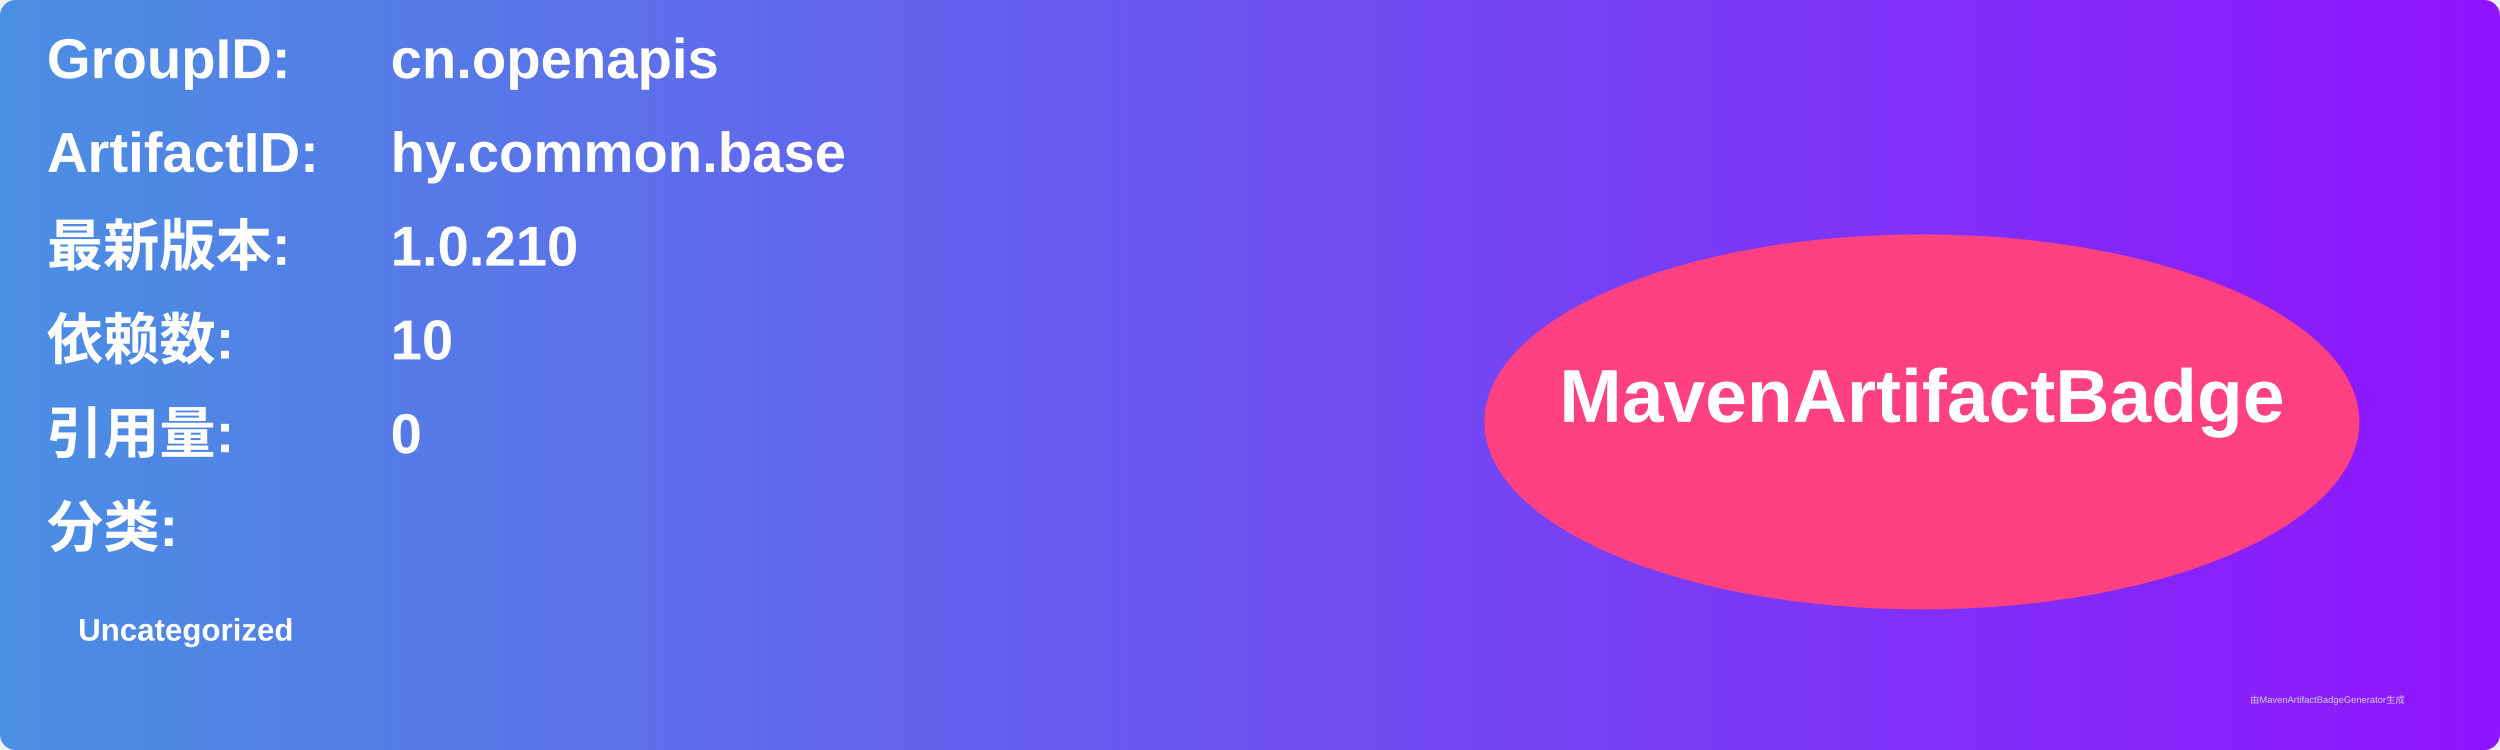
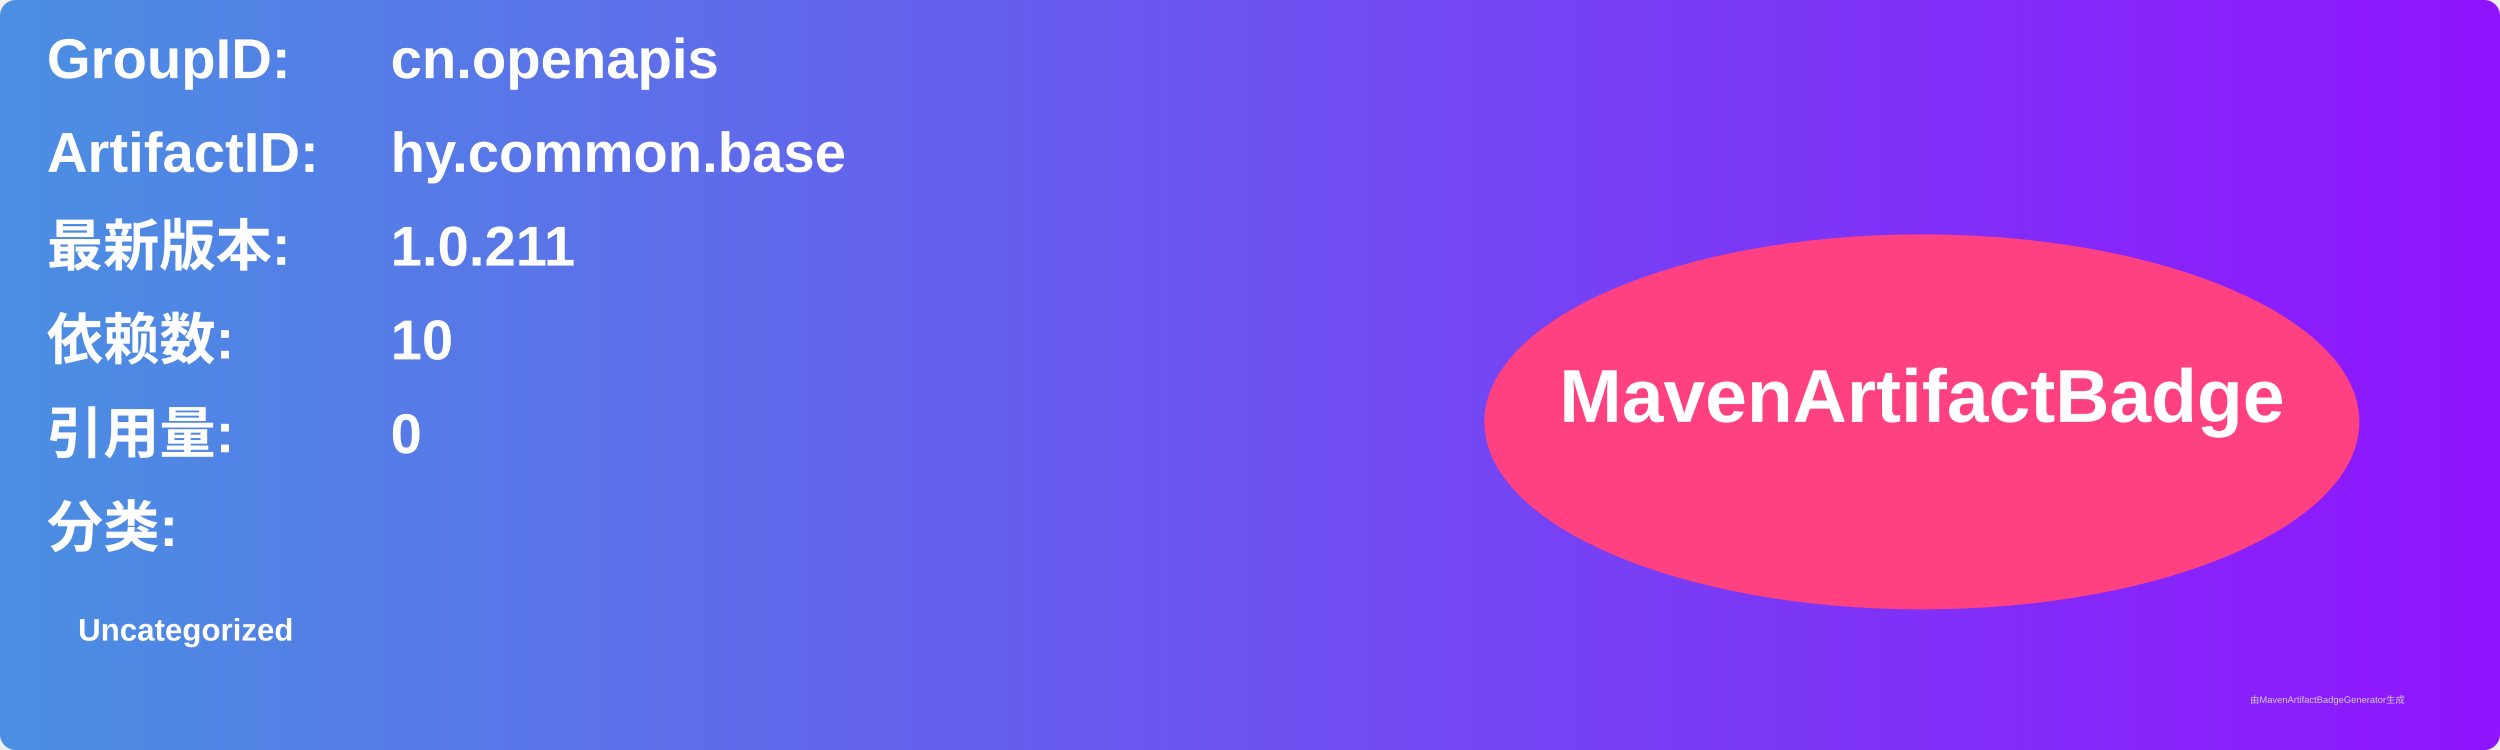
<svg xmlns="http://www.w3.org/2000/svg" width="800" height="240" viewBox="0 0 800 240">
  <linearGradient id="grad" x1="0%" y1="0%" x2="100%" y2="0%">
    <stop offset="0%" stop-color="#4a90e2" />
    <stop offset="100%" stop-color="#9013fe" />
  </linearGradient>
  <rect width="100%" height="100%" rx="5" ry="5" fill="url(#grad)" />
  <g transform="translate(15, 15)">
    <text x="0" y="10" font-family="Arial" font-size="18" fill="white" font-weight="bold" width="260">GroupID:</text>
    <text x="110" y="10" font-family="Arial" font-size="18" fill="white" font-weight="bold" width="460">cn.openapis</text>
    <text x="0" y="40" font-family="Arial" font-size="18" fill="white" font-weight="bold" width="260">ArtifactID:</text>
    <text x="110" y="40" font-family="Arial" font-size="18" fill="white" font-weight="bold" width="460">hy.common.base</text>
    <text x="0" y="70" font-family="Arial" font-size="18" fill="white" font-weight="bold">最新版本:</text>
    <text x="110" y="70" font-family="Arial" font-size="18" fill="white" font-weight="bold">
-       <tspan font-weight="bold">1.0.210</tspan>
+       <tspan font-weight="bold">1.0.211</tspan>
    </text>
    <text x="0" y="100" font-family="Arial" font-size="18" fill="white" font-weight="bold">依赖数: </text>
    <text x="110" y="100" font-family="Arial" font-size="18" fill="white">
      <tspan font-weight="bold">10</tspan>
    </text>
    <text x="0" y="130" font-family="Arial" font-size="18" fill="white" font-weight="bold">引用量: </text>
    <text x="110" y="130" font-family="Arial" font-size="18" fill="white">
      <tspan font-weight="bold">0</tspan>
    </text>
    <text x="0" y="160" font-family="Arial" font-size="18" fill="white" font-weight="bold">分类:</text>
    <text x="10" y="190" font-family="Arial" font-size="10" fill="white">
      <tspan font-weight="bold">Uncategorized</tspan>
    </text>
    <ellipse cx="600" cy="120" rx="140" ry="60" fill="#ff4081" />
    <text x="600" y="120" text-anchor="middle" font-family="Arial" font-size="24" fill="white" font-weight="bold">MavenArtifactBadge</text>
  </g>
  <text x="720" y="225" font-family="Arial" font-size="3" fill="#d0d0d0">由MavenArtifactBadgeGenerator生成</text>
</svg>
